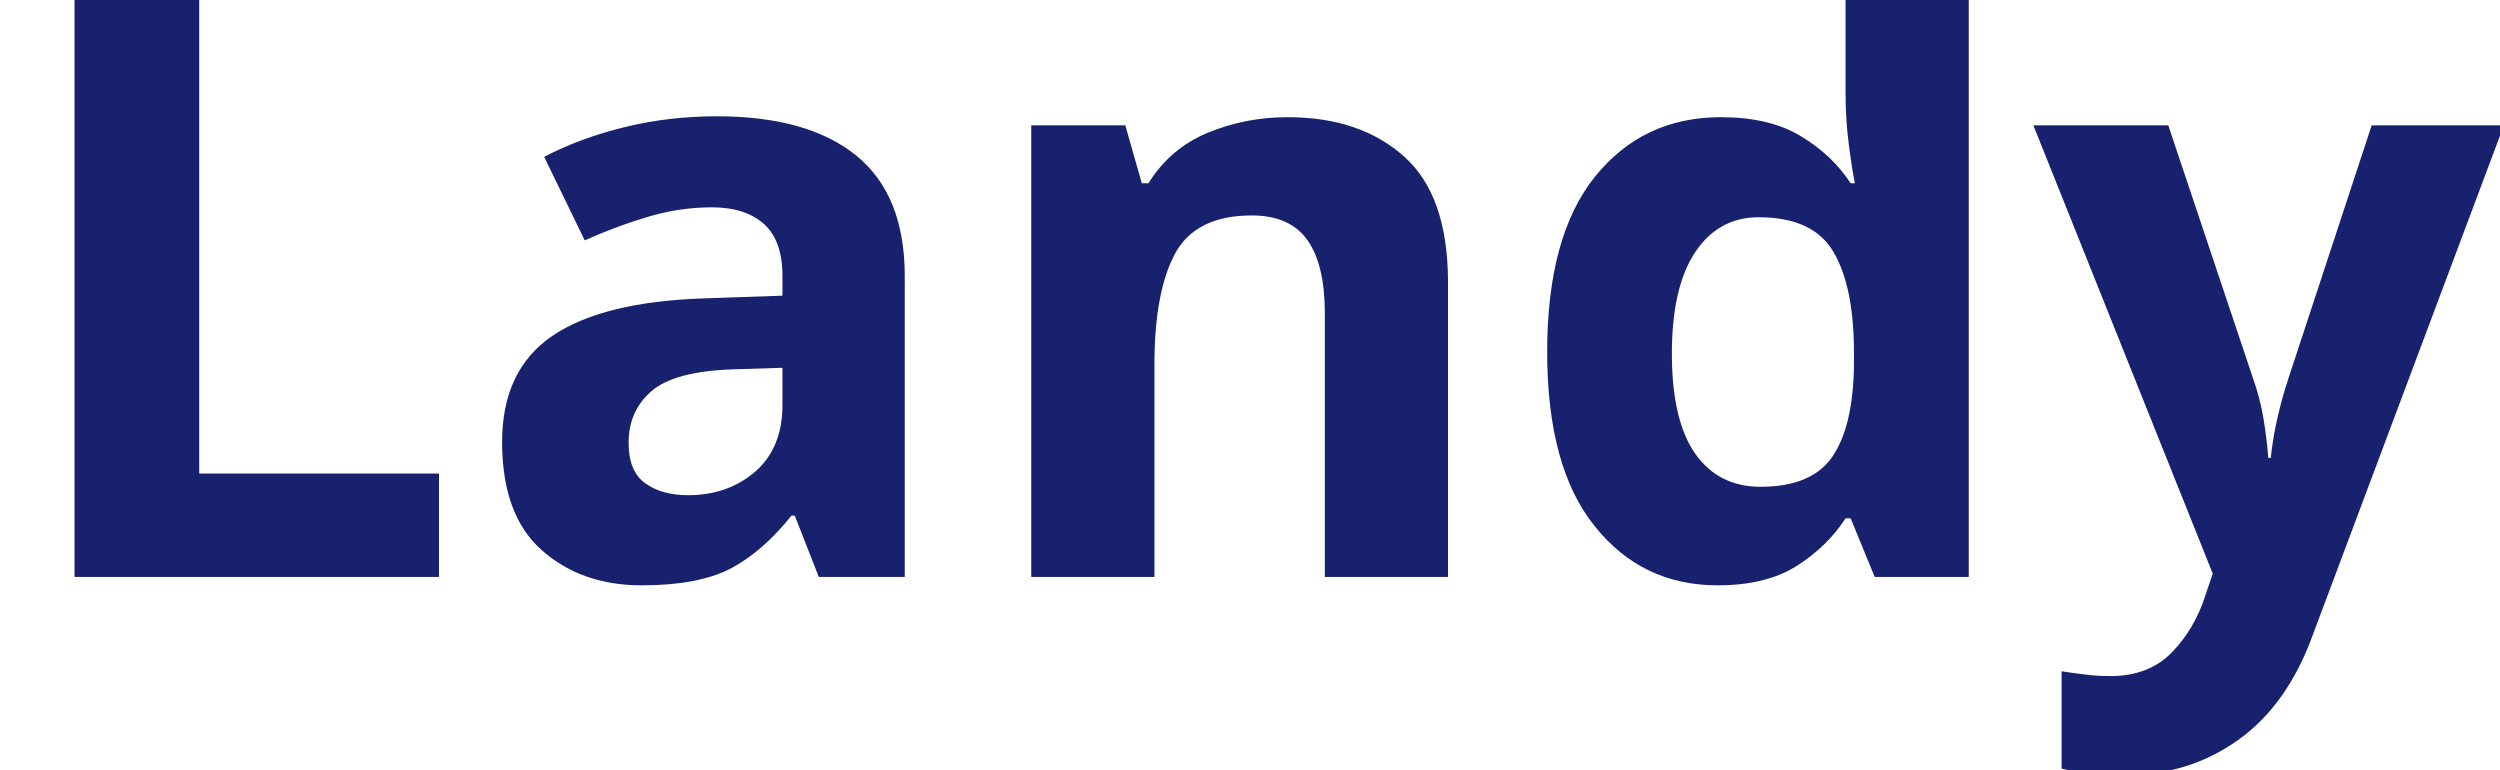
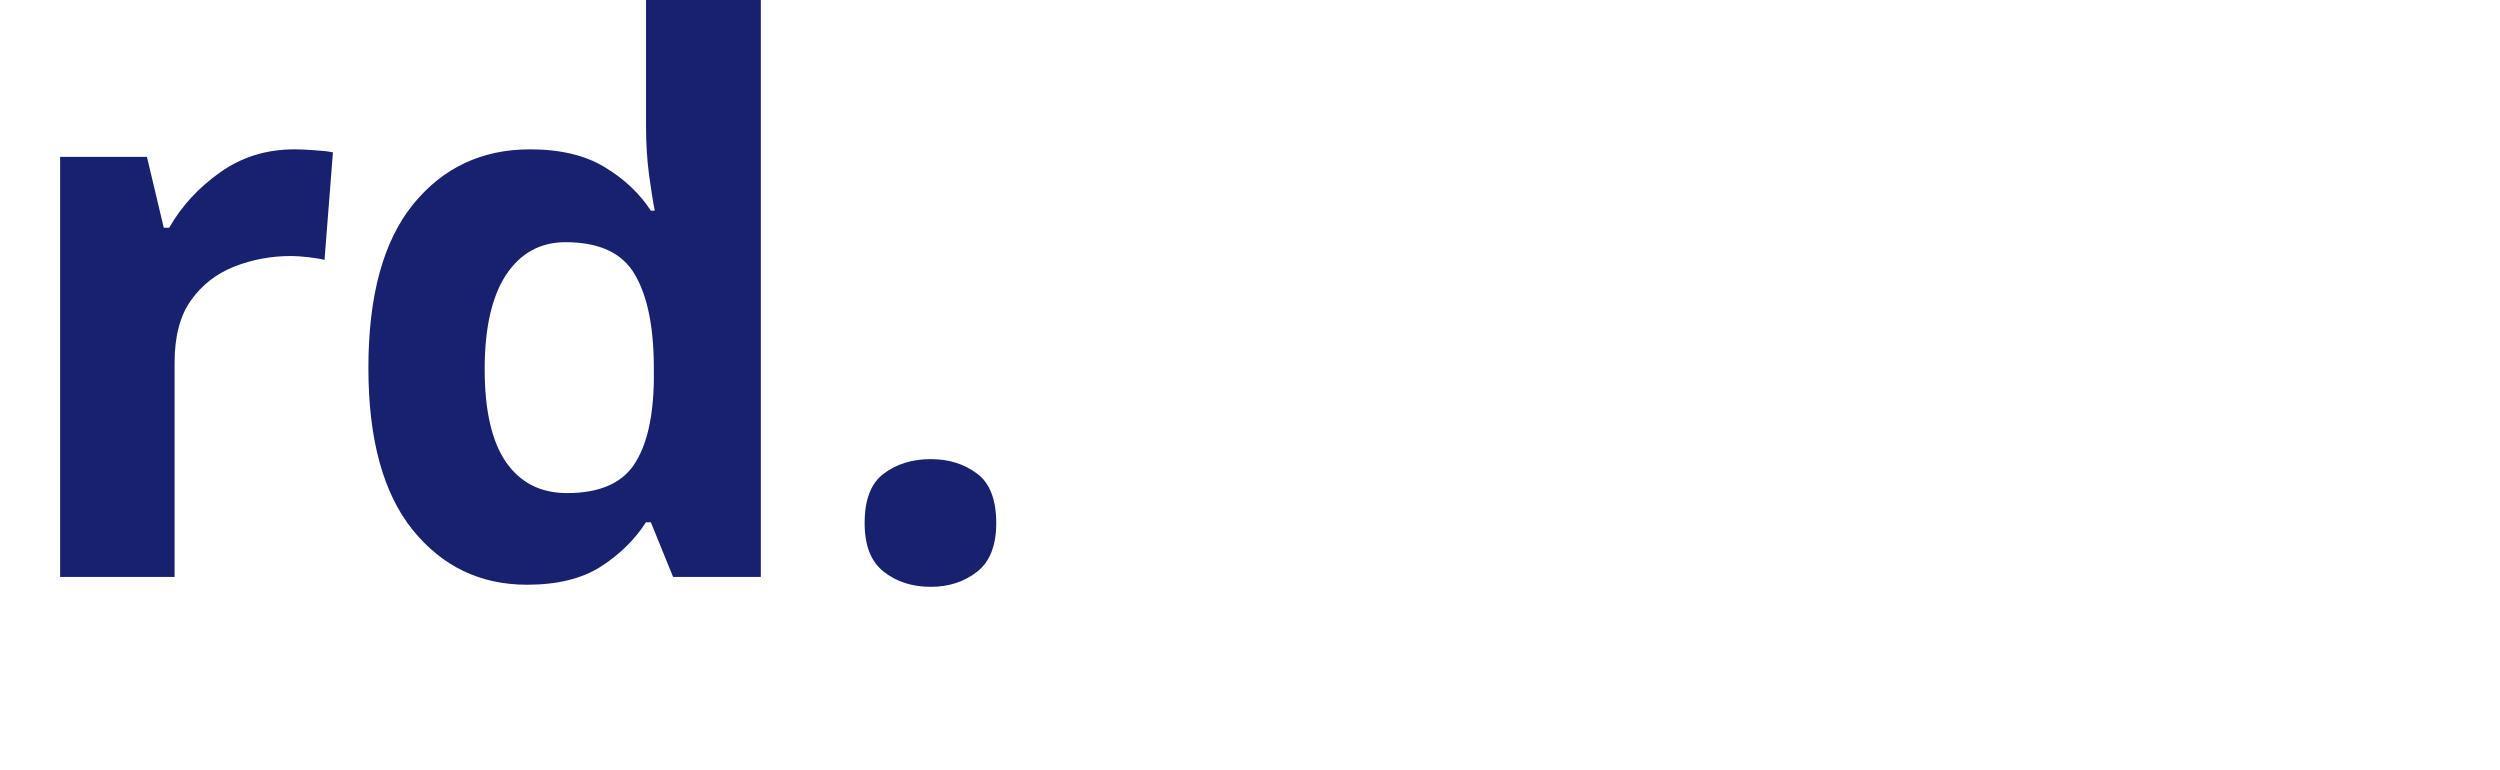
<svg xmlns="http://www.w3.org/2000/svg" viewBox="0 0 130 40">
-   <text y="30" font-family="Motiva Sans Bold, sans-serif" fill="#18216d" font-size="43px" font-weight="700">Landy</text>
+   <text y="30" font-family="Motiva Sans Bold, sans-serif" fill="#18216d" font-size="40px" font-weight="700">rd.</text>
</svg>
